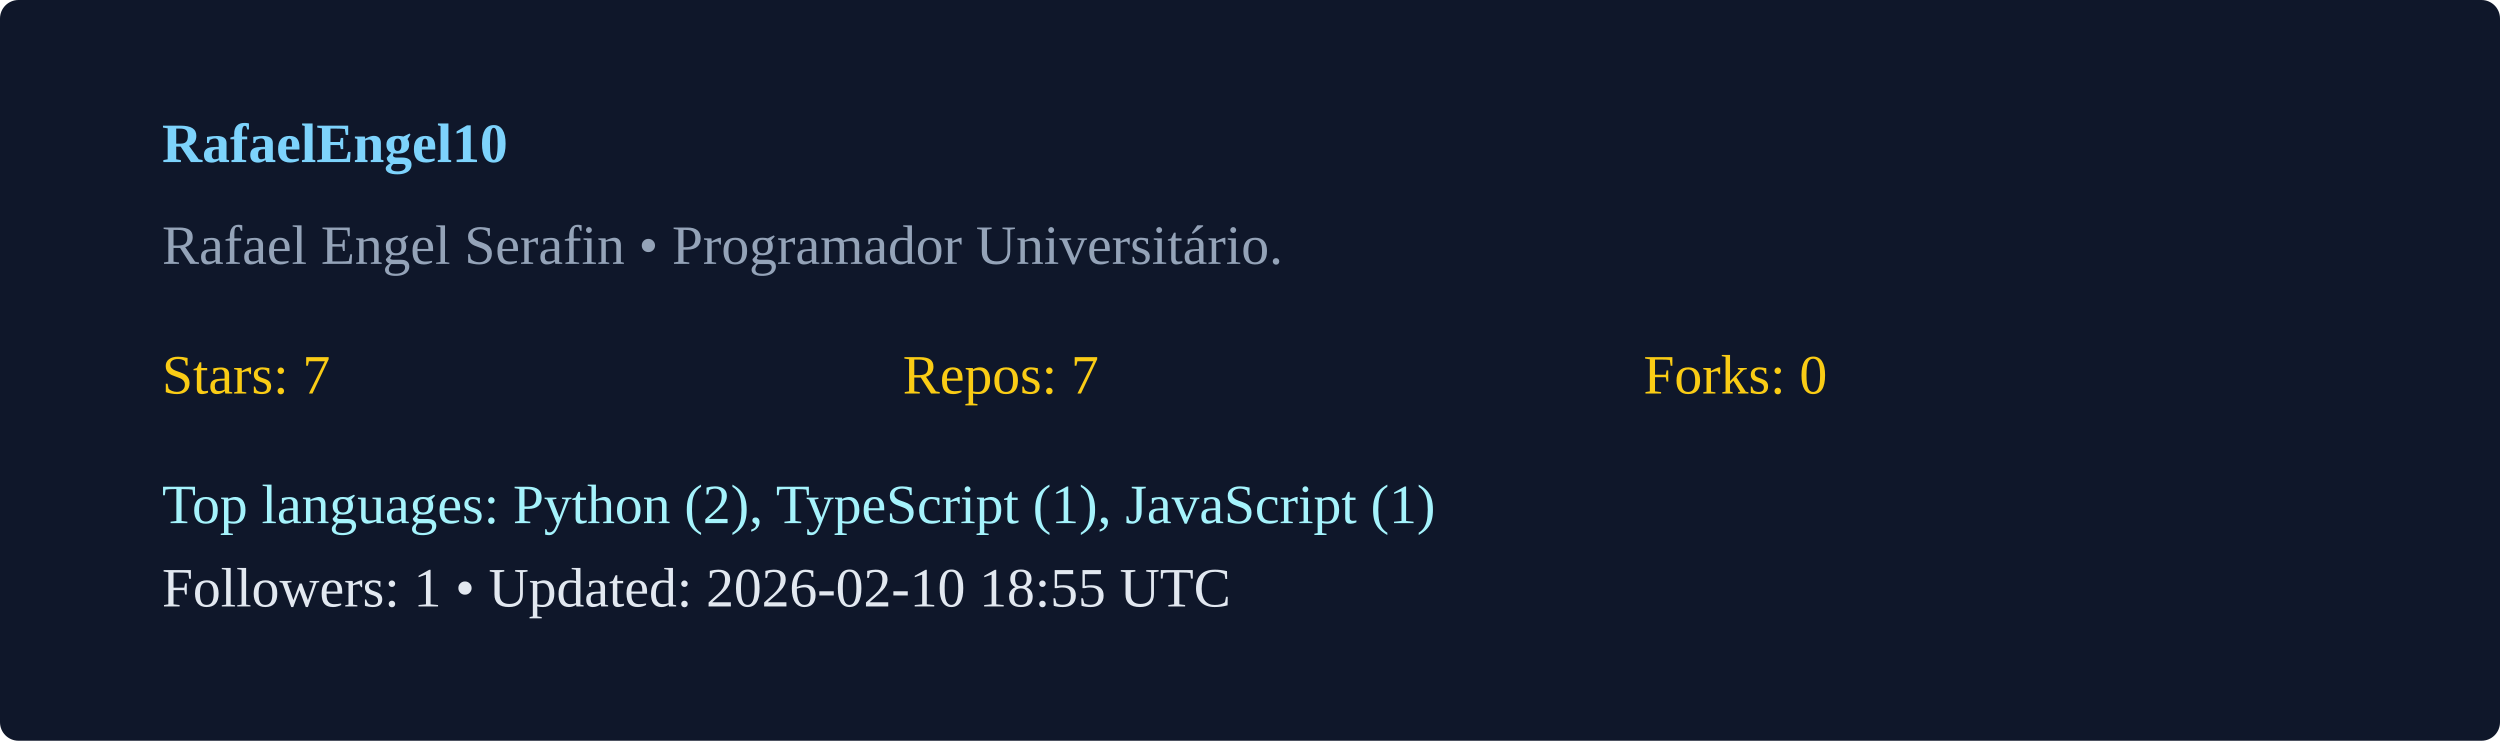
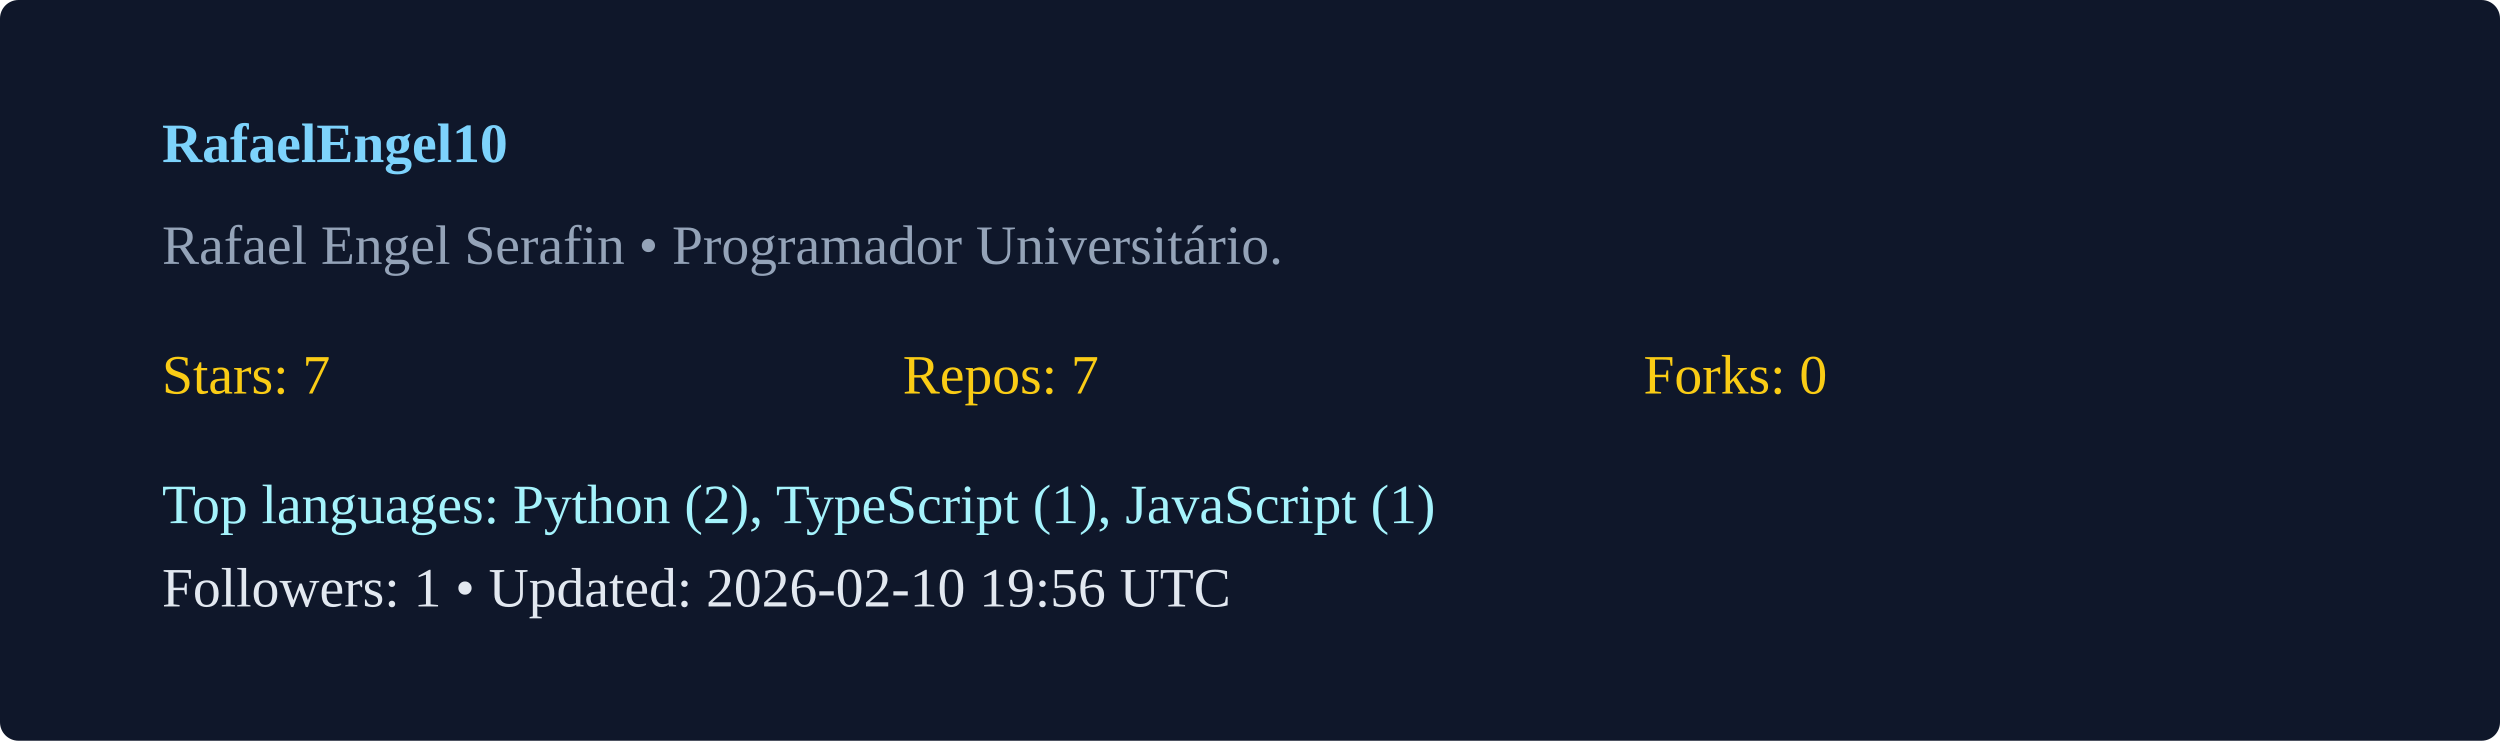
<svg xmlns="http://www.w3.org/2000/svg" width="540" height="160" viewBox="0 0 540 160">
  <rect width="100%" height="100%" rx="4" fill="#0f172a" />
  <g transform="translate(35,35)">
    <text x="0" y="0" fill="#7dd3fc" font-weight="600">RafaelEngel10</text>
    <text x="0" y="22" fill="#94a3b8">Rafael Engel Serafin  • Programador Universitário. </text>
    <g transform="translate(0,50)">
      <text x="0" y="0" fill="#facc15">Stars: 7</text>
      <text x="160" y="0" fill="#facc15">Repos: 7</text>
      <text x="320" y="0" fill="#facc15">Forks: 0</text>
      <text x="0" y="28" fill="#a5f3fc">Top languages: Python (2), TypeScript (1), JavaScript (1)</text>
-       <text x="0" y="46" fill="#e2e8f0">Followers: 1 • Updated: 2026-02-10 18:55 UTC</text>
+       <text x="0" y="46" fill="#e2e8f0">Followers: 1 • Updated: 2026-02-10 19:56 UTC</text>
    </g>
  </g>
</svg>
